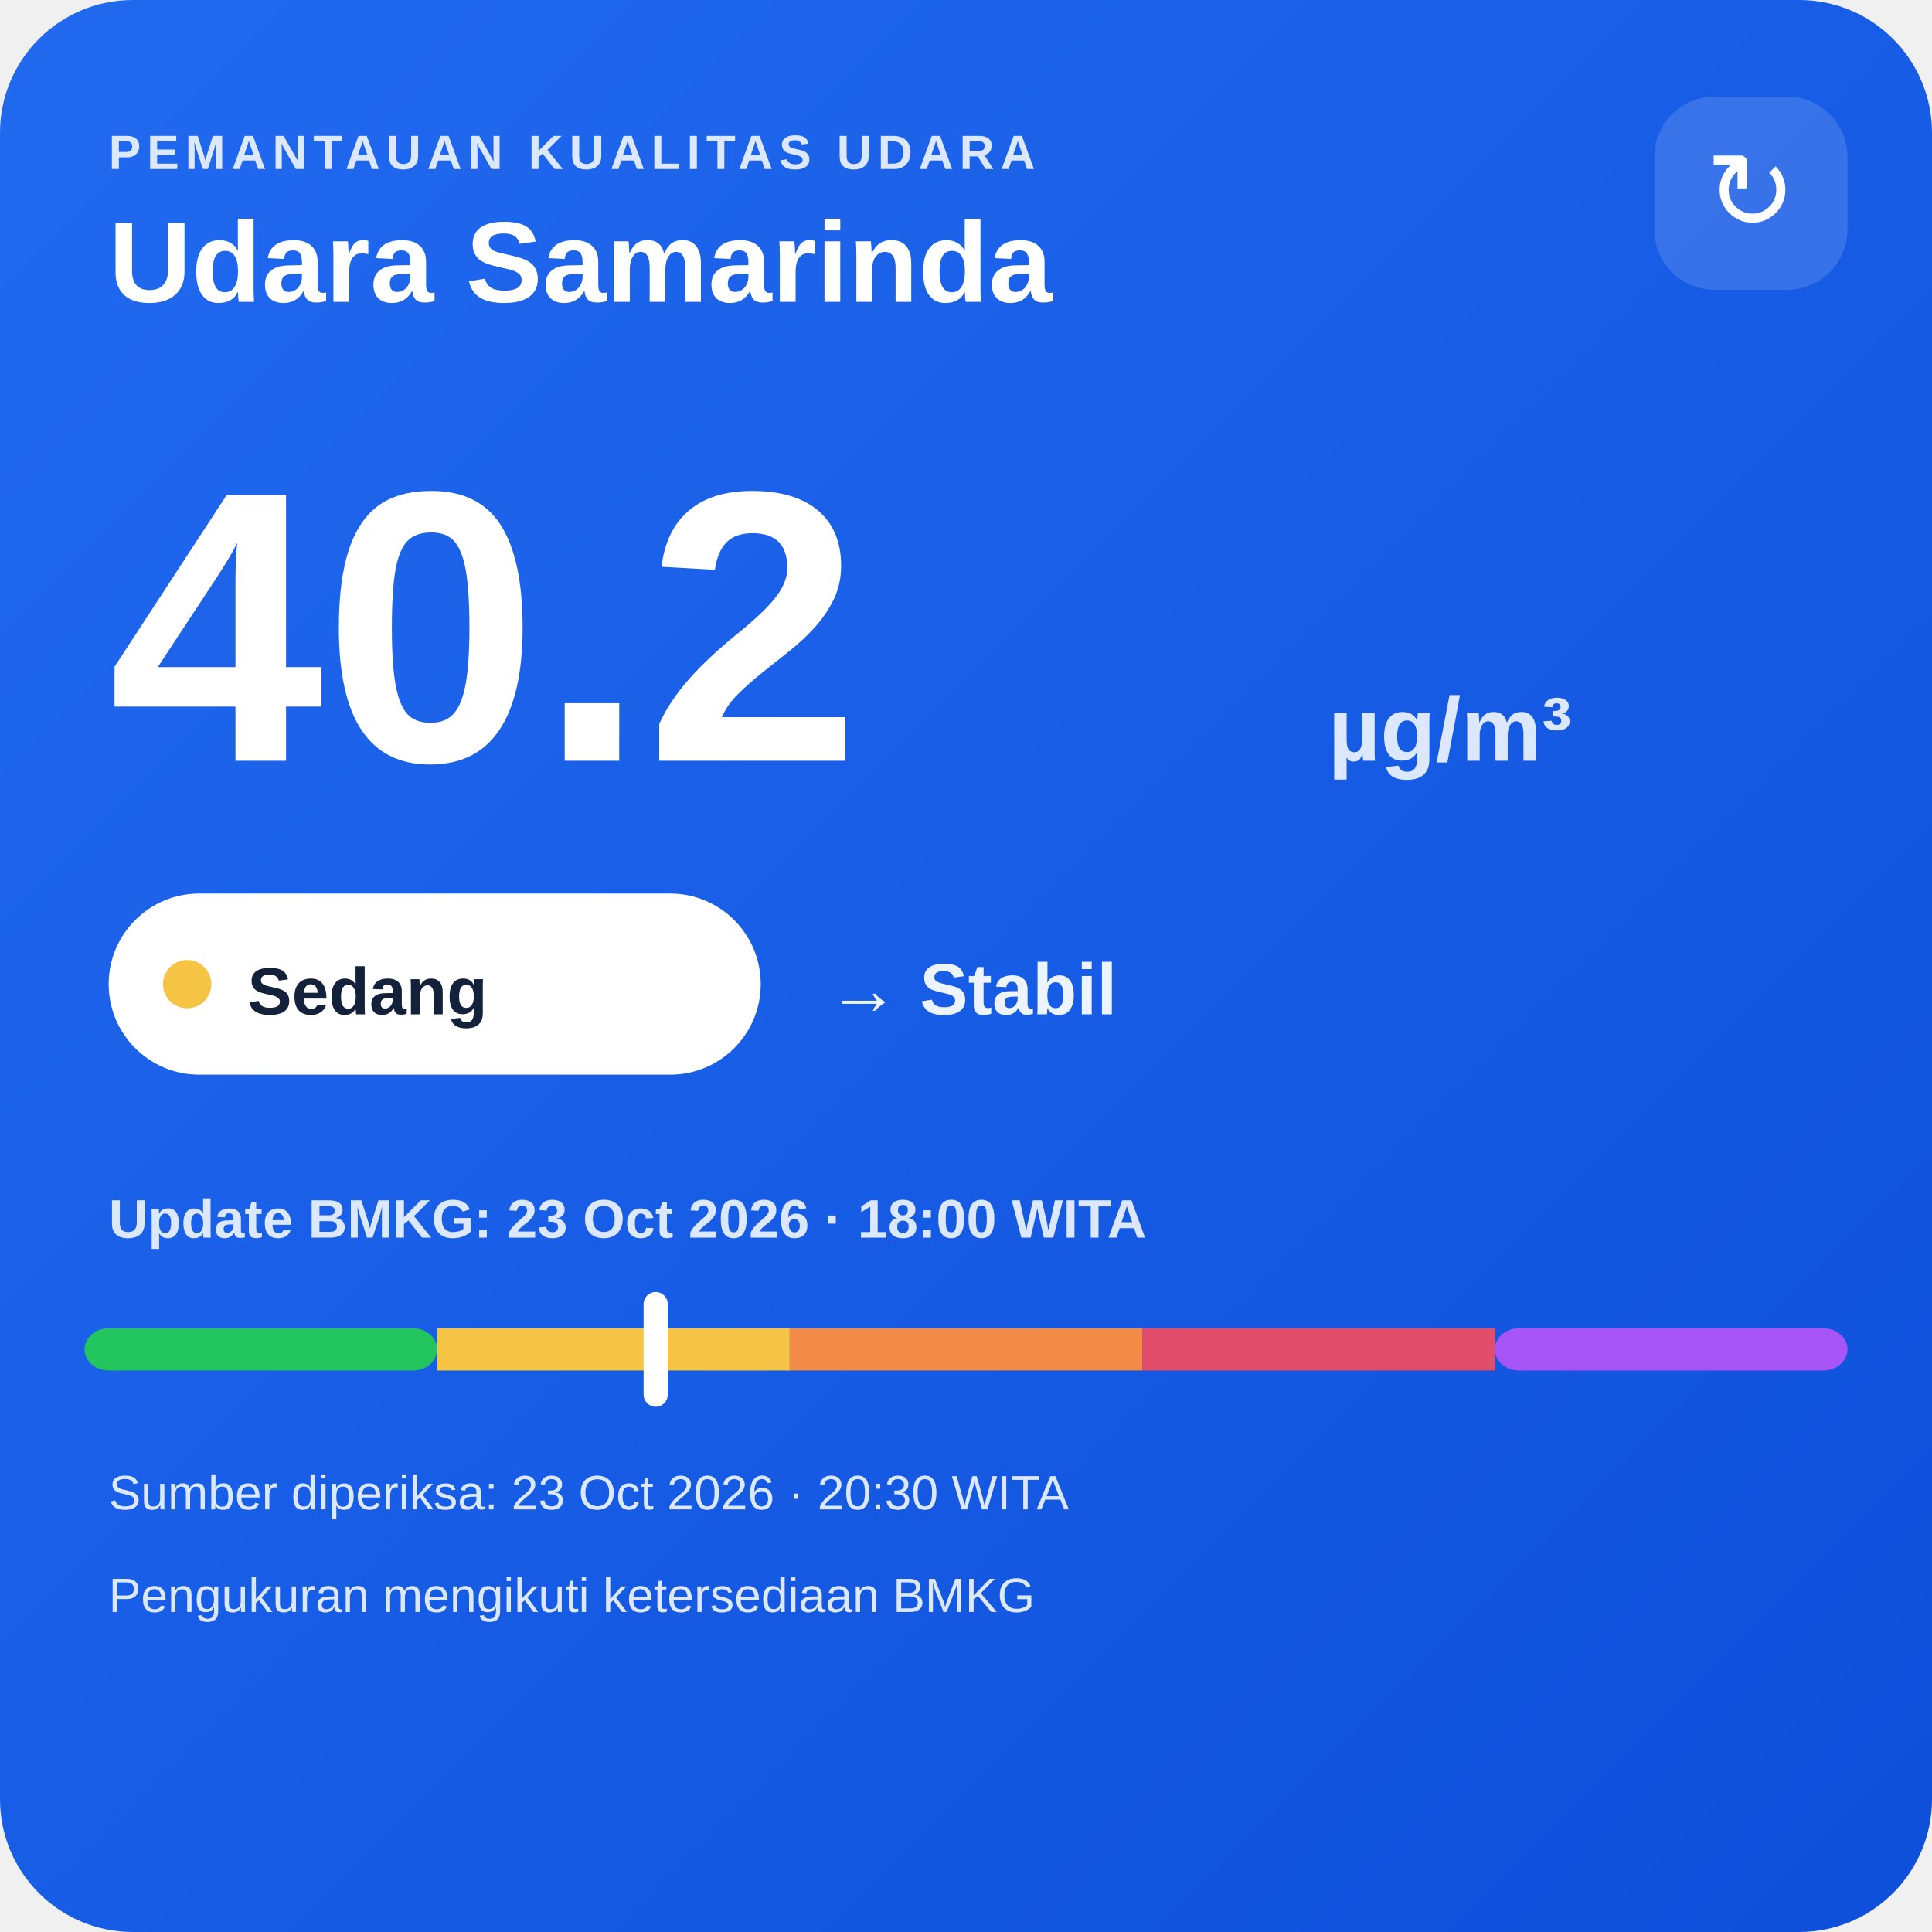
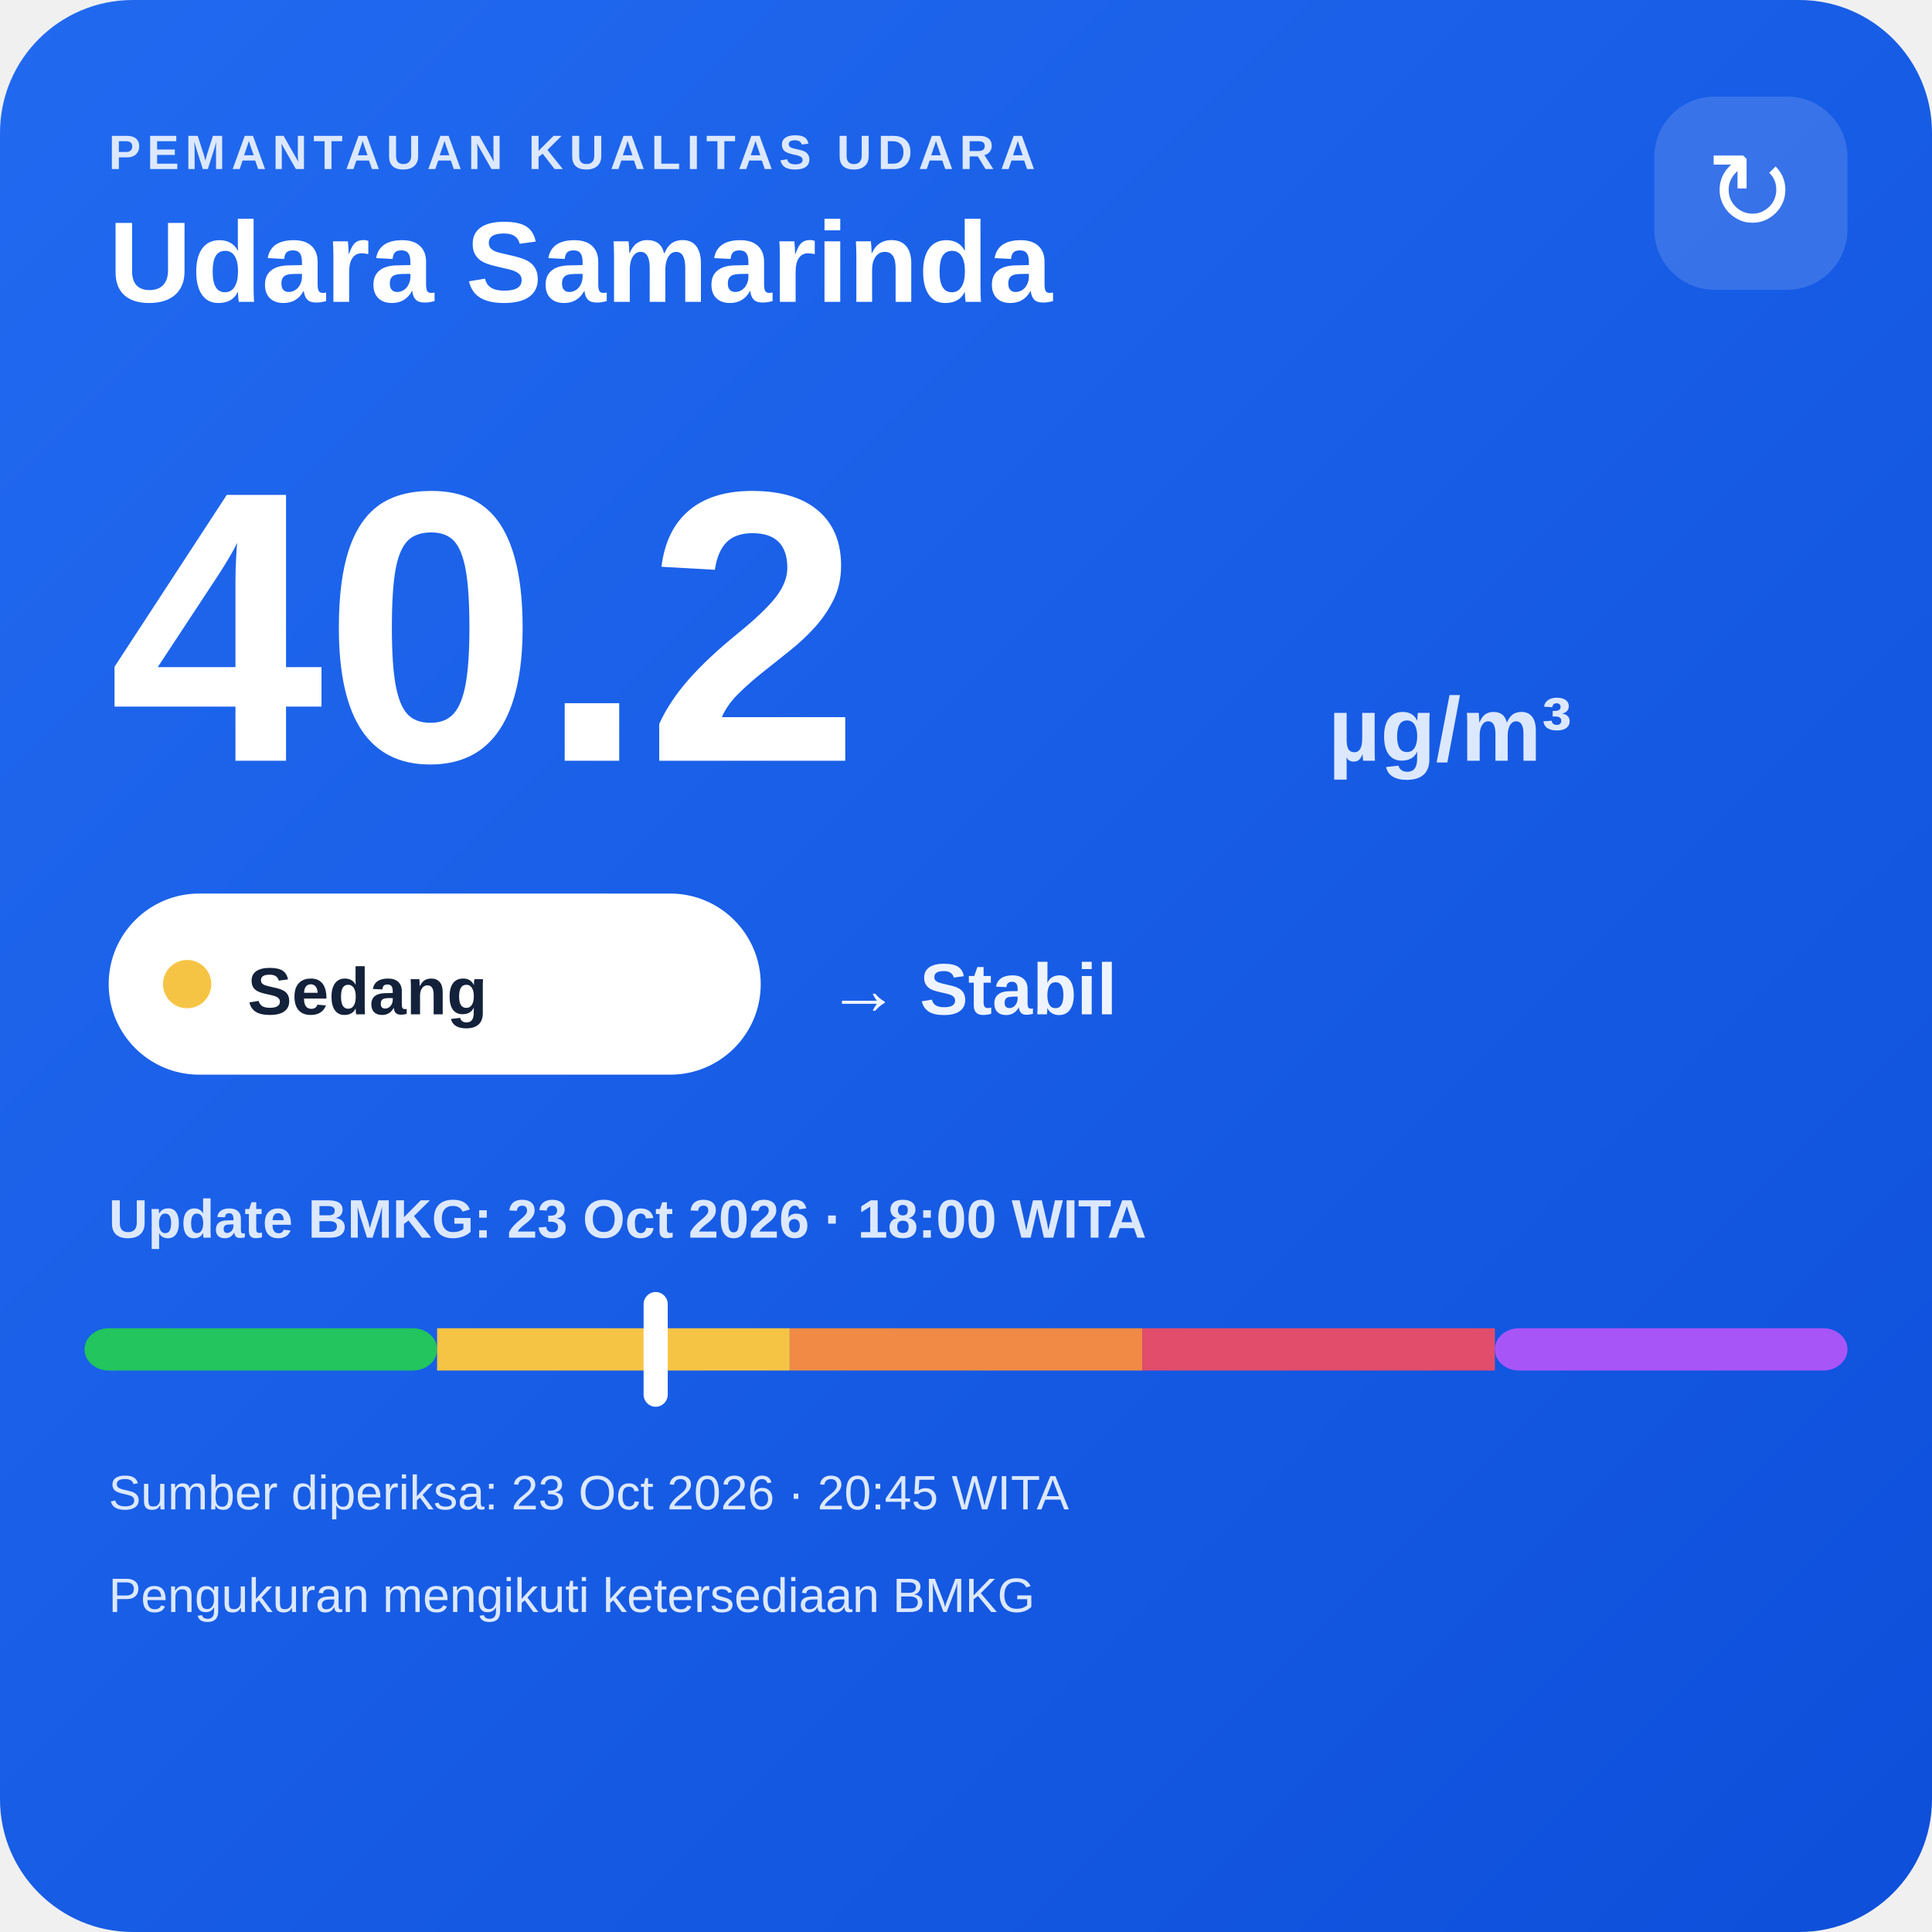
<svg xmlns="http://www.w3.org/2000/svg" width="320" height="320" viewBox="0 0 320 320">
  <defs>
    <linearGradient id="bg" x1="0" y1="0" x2="1" y2="1">
      <stop offset="0" stop-color="#216af0" />
      <stop offset="1" stop-color="#0e4fda" />
    </linearGradient>
  </defs>
  <rect width="320" height="320" rx="22" fill="url(#bg)" />
  <text x="18" y="28" fill="#dce8ff" font-family="Arial,sans-serif" font-size="8" font-weight="700" letter-spacing="1">PEMANTAUAN KUALITAS UDARA</text>
  <text x="18" y="50" fill="#ffffff" font-family="Arial,sans-serif" font-size="19" font-weight="700">Udara Samarinda</text>
  <rect x="274" y="16" width="32" height="32" rx="10" fill="#ffffff" fill-opacity=".14" />
  <text x="290" y="38" text-anchor="middle" fill="#ffffff" font-family="Arial,sans-serif" font-size="18">↻</text>
  <text x="18" y="126" fill="#ffffff" font-family="Arial,sans-serif" font-size="64" font-weight="800">40.2</text>
  <text x="220" y="126" fill="#dce8ff" font-family="Arial,sans-serif" font-size="15" font-weight="700">µg/m³</text>
  <rect x="18" y="148" width="108" height="30" rx="15" fill="#ffffff" />
  <circle cx="31" cy="163" r="4" fill="#f6c445" />
  <text x="41" y="168" fill="#13213a" font-family="Arial,sans-serif" font-size="11" font-weight="700">Sedang</text>
  <text x="137" y="168" fill="#eef4ff" font-family="Arial,sans-serif" font-size="12" font-weight="700">→ Stabil</text>
  <text x="18" y="205" fill="#dce8ff" font-family="Arial,sans-serif" font-size="9" font-weight="700">Update BMKG: 23 Oct 2026 · 18:00 WITA</text>
  <rect x="14" y="220" width="58.4" height="7" rx="4" fill="#22c55e" />
  <rect x="72.4" y="220" width="58.4" height="7" fill="#f6c445" />
  <rect x="130.8" y="220" width="58.4" height="7" fill="#f08a45" />
  <rect x="189.2" y="220" width="58.4" height="7" fill="#e24d6b" />
  <rect x="247.6" y="220" width="58.4" height="7" rx="4" fill="#a855f7" />
  <rect x="106.6" y="214" width="4" height="19" rx="2" fill="#ffffff" />
-   <text x="18" y="250" fill="#dce8ff" font-family="Arial,sans-serif" font-size="8">Sumber diperiksa: 23 Oct 2026 · 20:30 WITA</text>
+   <text x="18" y="250" fill="#dce8ff" font-family="Arial,sans-serif" font-size="8">Sumber diperiksa: 23 Oct 2026 · 20:45 WITA</text>
  <text x="18" y="267" fill="#dce8ff" font-family="Arial,sans-serif" font-size="8">Pengukuran mengikuti ketersediaan BMKG</text>
</svg>
